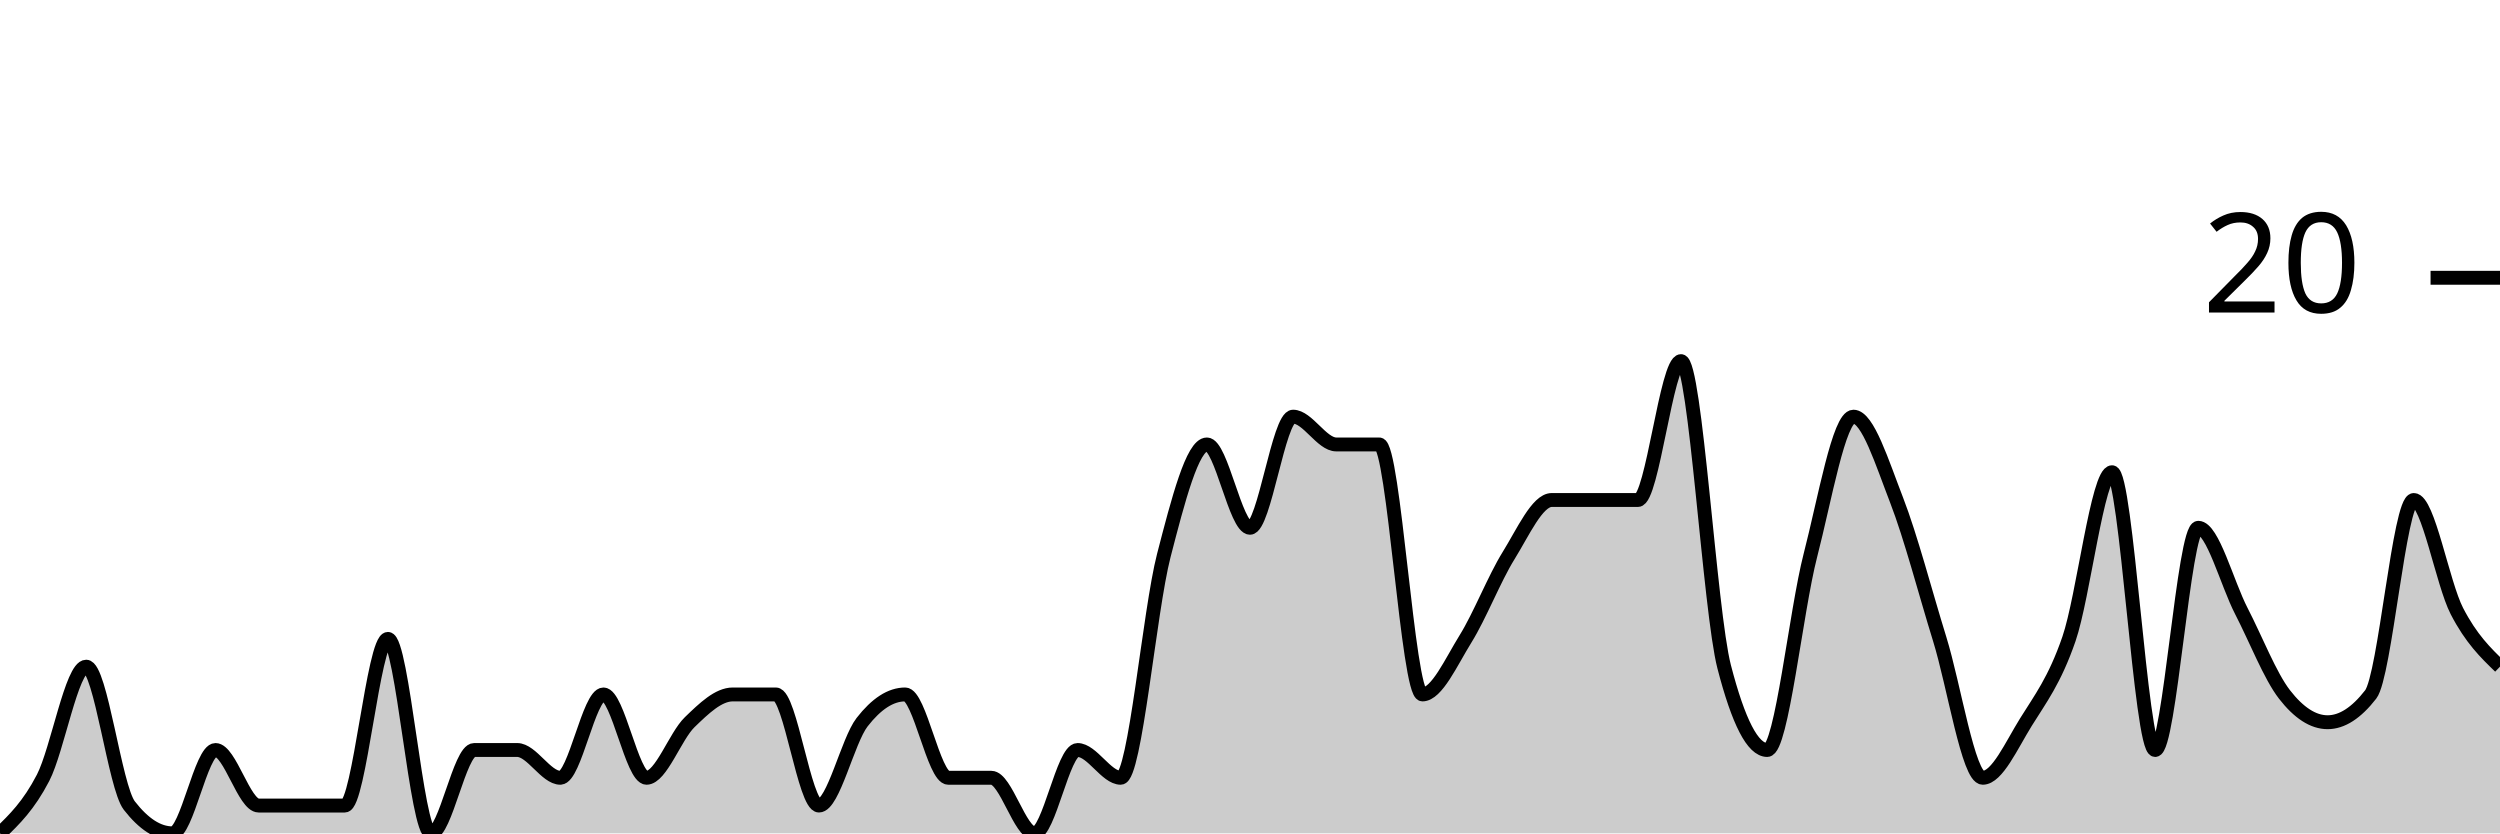
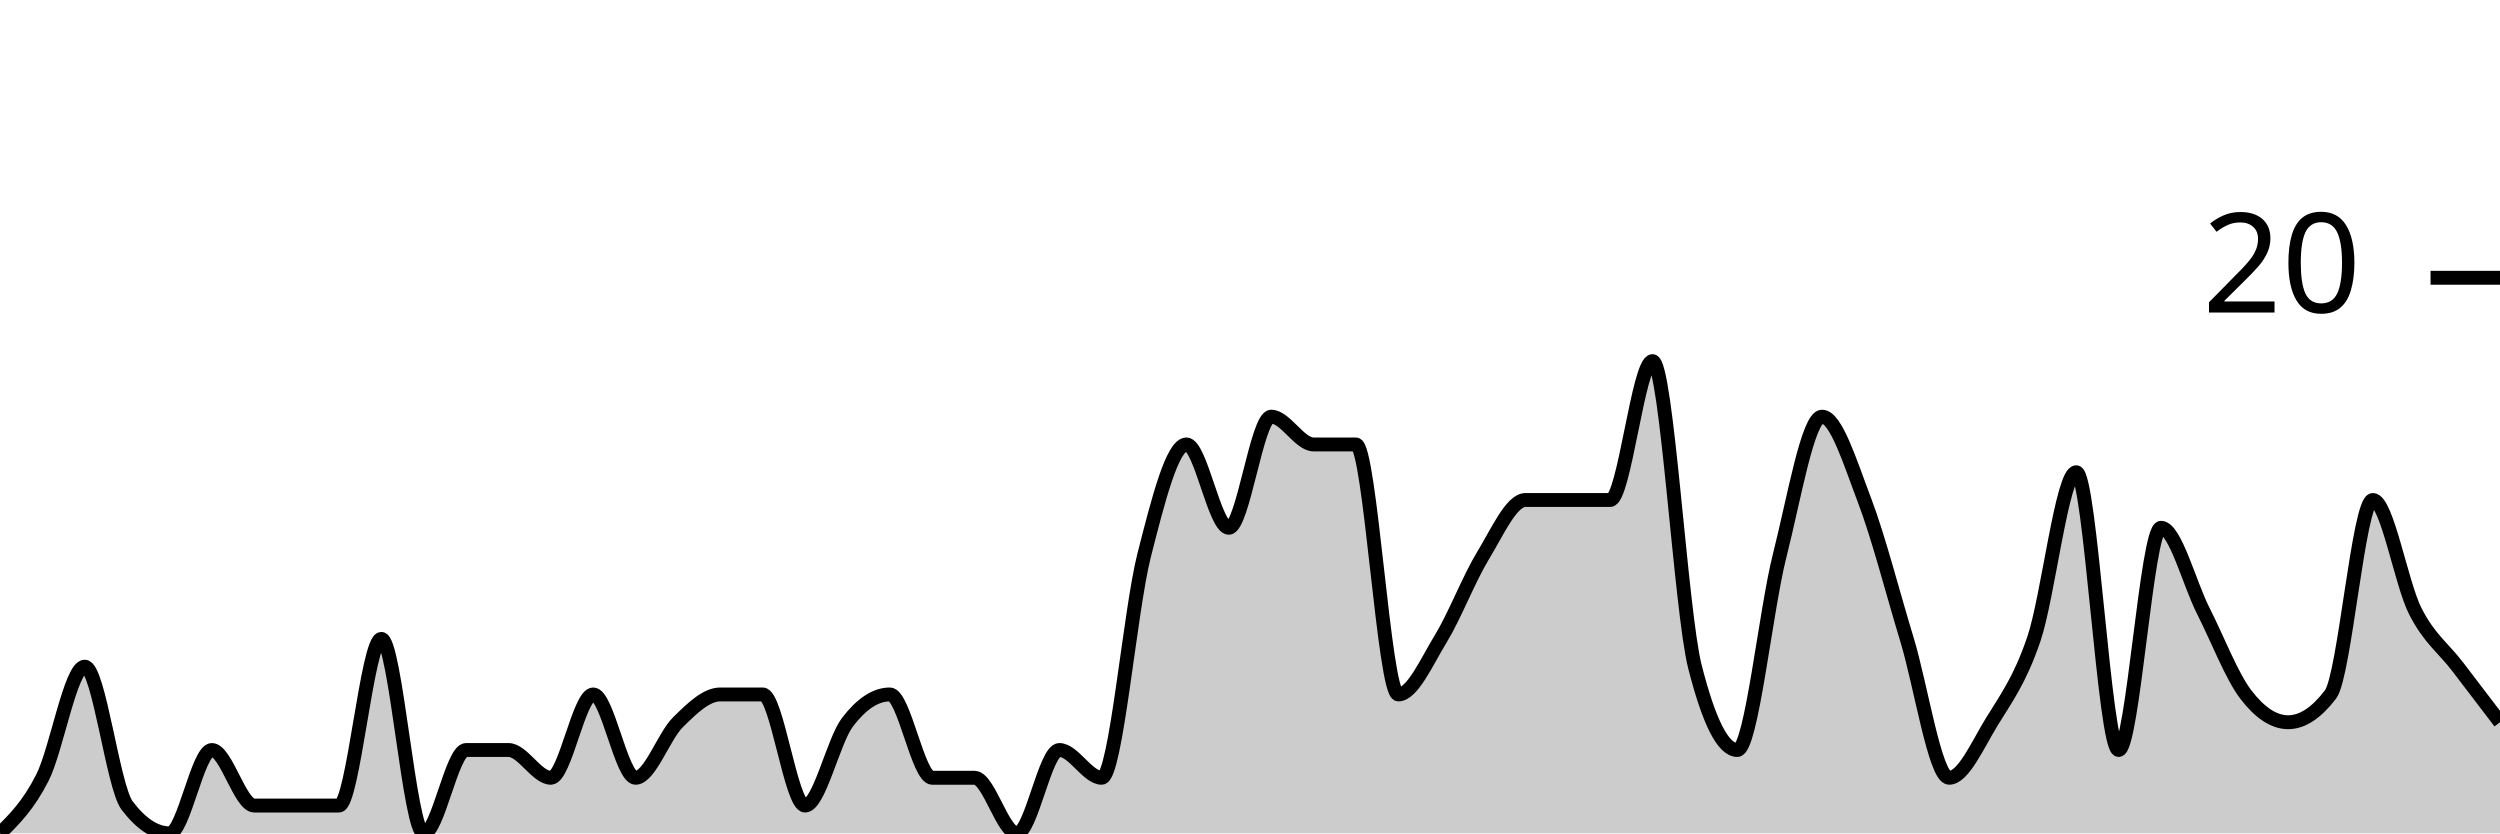
<svg xmlns="http://www.w3.org/2000/svg" viewBox="0 0 180 60">
  <g transform="translate(0,20)">
-     <path class="area" fill="rgba(0, 0, 0, 0.2)" d="M0,40C1.034,39,2.069,38,3.103,36C4.138,34,5.172,28,6.207,28C7.241,28,8.276,36.667,9.31,38C10.345,39.333,11.379,40,12.414,40C13.448,40,14.483,34,15.517,34C16.552,34,17.586,38,18.621,38C19.655,38,20.69,38,21.724,38C22.759,38,23.793,38,24.828,38C25.862,38,26.897,26,27.931,26C28.966,26,30,40,31.034,40C32.069,40,33.103,34,34.138,34C35.172,34,36.207,34,37.241,34C38.276,34,39.31,36,40.345,36C41.379,36,42.414,30,43.448,30C44.483,30,45.517,36,46.552,36C47.586,36,48.621,33,49.655,32C50.69,31,51.724,30,52.759,30C53.793,30,54.828,30,55.862,30C56.897,30,57.931,38,58.966,38C60,38,61.034,33.333,62.069,32C63.103,30.667,64.138,30,65.172,30C66.207,30,67.241,36,68.276,36C69.31,36,70.345,36,71.379,36C72.414,36,73.448,40,74.483,40C75.517,40,76.552,34,77.586,34C78.621,34,79.655,36,80.69,36C81.724,36,82.759,24,83.793,20C84.828,16,85.862,12,86.897,12C87.931,12,88.966,18,90,18C91.034,18,92.069,10,93.103,10C94.138,10,95.172,12,96.207,12C97.241,12,98.276,12,99.31,12C100.345,12,101.379,30,102.414,30C103.448,30,104.483,27.667,105.517,26C106.552,24.333,107.586,21.667,108.621,20C109.655,18.333,110.69,16,111.724,16C112.759,16,113.793,16,114.828,16C115.862,16,116.897,16,117.931,16C118.966,16,120,6,121.034,6C122.069,6,123.103,24,124.138,28C125.172,32,126.207,34,127.241,34C128.276,34,129.31,24,130.345,20C131.379,16,132.414,10,133.448,10C134.483,10,135.517,13.333,136.552,16C137.586,18.667,138.621,22.667,139.655,26C140.69,29.333,141.724,36,142.759,36C143.793,36,144.828,33.667,145.862,32C146.897,30.333,147.931,29,148.966,26C150,23,151.034,14,152.069,14C153.103,14,154.138,34,155.172,34C156.207,34,157.241,18,158.276,18C159.31,18,160.345,22,161.379,24C162.414,26,163.448,28.667,164.483,30C165.517,31.333,166.552,32,167.586,32C168.621,32,169.655,31.333,170.69,30C171.724,28.667,172.759,16,173.793,16C174.828,16,175.862,22,176.897,24C177.931,26,178.966,27,180,28L180,40C178.966,40,177.931,40,176.897,40C175.862,40,174.828,40,173.793,40C172.759,40,171.724,40,170.69,40C169.655,40,168.621,40,167.586,40C166.552,40,165.517,40,164.483,40C163.448,40,162.414,40,161.379,40C160.345,40,159.31,40,158.276,40C157.241,40,156.207,40,155.172,40C154.138,40,153.103,40,152.069,40C151.034,40,150,40,148.966,40C147.931,40,146.897,40,145.862,40C144.828,40,143.793,40,142.759,40C141.724,40,140.69,40,139.655,40C138.621,40,137.586,40,136.552,40C135.517,40,134.483,40,133.448,40C132.414,40,131.379,40,130.345,40C129.31,40,128.276,40,127.241,40C126.207,40,125.172,40,124.138,40C123.103,40,122.069,40,121.034,40C120,40,118.966,40,117.931,40C116.897,40,115.862,40,114.828,40C113.793,40,112.759,40,111.724,40C110.69,40,109.655,40,108.621,40C107.586,40,106.552,40,105.517,40C104.483,40,103.448,40,102.414,40C101.379,40,100.345,40,99.31,40C98.276,40,97.241,40,96.207,40C95.172,40,94.138,40,93.103,40C92.069,40,91.034,40,90,40C88.966,40,87.931,40,86.897,40C85.862,40,84.828,40,83.793,40C82.759,40,81.724,40,80.69,40C79.655,40,78.621,40,77.586,40C76.552,40,75.517,40,74.483,40C73.448,40,72.414,40,71.379,40C70.345,40,69.31,40,68.276,40C67.241,40,66.207,40,65.172,40C64.138,40,63.103,40,62.069,40C61.034,40,60,40,58.966,40C57.931,40,56.897,40,55.862,40C54.828,40,53.793,40,52.759,40C51.724,40,50.69,40,49.655,40C48.621,40,47.586,40,46.552,40C45.517,40,44.483,40,43.448,40C42.414,40,41.379,40,40.345,40C39.31,40,38.276,40,37.241,40C36.207,40,35.172,40,34.138,40C33.103,40,32.069,40,31.034,40C30,40,28.966,40,27.931,40C26.897,40,25.862,40,24.828,40C23.793,40,22.759,40,21.724,40C20.69,40,19.655,40,18.621,40C17.586,40,16.552,40,15.517,40C14.483,40,13.448,40,12.414,40C11.379,40,10.345,40,9.31,40C8.276,40,7.241,40,6.207,40C5.172,40,4.138,40,3.103,40C2.069,40,1.034,40,0,40Z" />
-     <path class="line" stroke="black" fill="none" d="M0,40C1.034,39,2.069,38,3.103,36C4.138,34,5.172,28,6.207,28C7.241,28,8.276,36.667,9.31,38C10.345,39.333,11.379,40,12.414,40C13.448,40,14.483,34,15.517,34C16.552,34,17.586,38,18.621,38C19.655,38,20.69,38,21.724,38C22.759,38,23.793,38,24.828,38C25.862,38,26.897,26,27.931,26C28.966,26,30,40,31.034,40C32.069,40,33.103,34,34.138,34C35.172,34,36.207,34,37.241,34C38.276,34,39.31,36,40.345,36C41.379,36,42.414,30,43.448,30C44.483,30,45.517,36,46.552,36C47.586,36,48.621,33,49.655,32C50.69,31,51.724,30,52.759,30C53.793,30,54.828,30,55.862,30C56.897,30,57.931,38,58.966,38C60,38,61.034,33.333,62.069,32C63.103,30.667,64.138,30,65.172,30C66.207,30,67.241,36,68.276,36C69.31,36,70.345,36,71.379,36C72.414,36,73.448,40,74.483,40C75.517,40,76.552,34,77.586,34C78.621,34,79.655,36,80.69,36C81.724,36,82.759,24,83.793,20C84.828,16,85.862,12,86.897,12C87.931,12,88.966,18,90,18C91.034,18,92.069,10,93.103,10C94.138,10,95.172,12,96.207,12C97.241,12,98.276,12,99.31,12C100.345,12,101.379,30,102.414,30C103.448,30,104.483,27.667,105.517,26C106.552,24.333,107.586,21.667,108.621,20C109.655,18.333,110.69,16,111.724,16C112.759,16,113.793,16,114.828,16C115.862,16,116.897,16,117.931,16C118.966,16,120,6,121.034,6C122.069,6,123.103,24,124.138,28C125.172,32,126.207,34,127.241,34C128.276,34,129.31,24,130.345,20C131.379,16,132.414,10,133.448,10C134.483,10,135.517,13.333,136.552,16C137.586,18.667,138.621,22.667,139.655,26C140.69,29.333,141.724,36,142.759,36C143.793,36,144.828,33.667,145.862,32C146.897,30.333,147.931,29,148.966,26C150,23,151.034,14,152.069,14C153.103,14,154.138,34,155.172,34C156.207,34,157.241,18,158.276,18C159.31,18,160.345,22,161.379,24C162.414,26,163.448,28.667,164.483,30C165.517,31.333,166.552,32,167.586,32C168.621,32,169.655,31.333,170.69,30C171.724,28.667,172.759,16,173.793,16C174.828,16,175.862,22,176.897,24C177.931,26,178.966,27,180,28" />
+     <path class="area" fill="rgba(0, 0, 0, 0.2)" d="M0,40C1.017,39,2.034,38,3.051,36C4.068,34,5.085,28,6.102,28C7.119,28,8.136,36.667,9.153,38C10.169,39.333,11.186,40,12.203,40C13.22,40,14.237,34,15.254,34C16.271,34,17.288,38,18.305,38C19.322,38,20.339,38,21.356,38C22.373,38,23.39,38,24.407,38C25.424,38,26.441,26,27.458,26C28.475,26,29.492,40,30.508,40C31.525,40,32.542,34,33.559,34C34.576,34,35.593,34,36.61,34C37.627,34,38.644,36,39.661,36C40.678,36,41.695,30,42.712,30C43.729,30,44.746,36,45.763,36C46.78,36,47.797,33,48.814,32C49.831,31,50.847,30,51.864,30C52.881,30,53.898,30,54.915,30C55.932,30,56.949,38,57.966,38C58.983,38,60,33.333,61.017,32C62.034,30.667,63.051,30,64.068,30C65.085,30,66.102,36,67.119,36C68.136,36,69.153,36,70.169,36C71.186,36,72.203,40,73.22,40C74.237,40,75.254,34,76.271,34C77.288,34,78.305,36,79.322,36C80.339,36,81.356,24,82.373,20C83.39,16,84.407,12,85.424,12C86.441,12,87.458,18,88.475,18C89.492,18,90.508,10,91.525,10C92.542,10,93.559,12,94.576,12C95.593,12,96.61,12,97.627,12C98.644,12,99.661,30,100.678,30C101.695,30,102.712,27.667,103.729,26C104.746,24.333,105.763,21.667,106.78,20C107.797,18.333,108.814,16,109.831,16C110.847,16,111.864,16,112.881,16C113.898,16,114.915,16,115.932,16C116.949,16,117.966,6,118.983,6C120,6,121.017,24,122.034,28C123.051,32,124.068,34,125.085,34C126.102,34,127.119,24,128.136,20C129.153,16,130.169,10,131.186,10C132.203,10,133.22,13.333,134.237,16C135.254,18.667,136.271,22.667,137.288,26C138.305,29.333,139.322,36,140.339,36C141.356,36,142.373,33.667,143.39,32C144.407,30.333,145.424,29,146.441,26C147.458,23,148.475,14,149.492,14C150.508,14,151.525,34,152.542,34C153.559,34,154.576,18,155.593,18C156.61,18,157.627,22,158.644,24C159.661,26,160.678,28.667,161.695,30C162.712,31.333,163.729,32,164.746,32C165.763,32,166.78,31.333,167.797,30C168.814,28.667,169.831,16,170.847,16C171.864,16,172.881,22,173.898,24C174.915,26,175.932,26.667,176.949,28C177.966,29.333,178.983,30.667,180,32L180,40C178.983,40,177.966,40,176.949,40C175.932,40,174.915,40,173.898,40C172.881,40,171.864,40,170.847,40C169.831,40,168.814,40,167.797,40C166.78,40,165.763,40,164.746,40C163.729,40,162.712,40,161.695,40C160.678,40,159.661,40,158.644,40C157.627,40,156.61,40,155.593,40C154.576,40,153.559,40,152.542,40C151.525,40,150.508,40,149.492,40C148.475,40,147.458,40,146.441,40C145.424,40,144.407,40,143.39,40C142.373,40,141.356,40,140.339,40C139.322,40,138.305,40,137.288,40C136.271,40,135.254,40,134.237,40C133.22,40,132.203,40,131.186,40C130.169,40,129.153,40,128.136,40C127.119,40,126.102,40,125.085,40C124.068,40,123.051,40,122.034,40C121.017,40,120,40,118.983,40C117.966,40,116.949,40,115.932,40C114.915,40,113.898,40,112.881,40C111.864,40,110.847,40,109.831,40C108.814,40,107.797,40,106.78,40C105.763,40,104.746,40,103.729,40C102.712,40,101.695,40,100.678,40C99.661,40,98.644,40,97.627,40C96.61,40,95.593,40,94.576,40C93.559,40,92.542,40,91.525,40C90.508,40,89.492,40,88.475,40C87.458,40,86.441,40,85.424,40C84.407,40,83.39,40,82.373,40C81.356,40,80.339,40,79.322,40C78.305,40,77.288,40,76.271,40C75.254,40,74.237,40,73.22,40C72.203,40,71.186,40,70.169,40C69.153,40,68.136,40,67.119,40C66.102,40,65.085,40,64.068,40C63.051,40,62.034,40,61.017,40C60,40,58.983,40,57.966,40C56.949,40,55.932,40,54.915,40C53.898,40,52.881,40,51.864,40C50.847,40,49.831,40,48.814,40C47.797,40,46.78,40,45.763,40C44.746,40,43.729,40,42.712,40C41.695,40,40.678,40,39.661,40C38.644,40,37.627,40,36.61,40C35.593,40,34.576,40,33.559,40C32.542,40,31.525,40,30.508,40C29.492,40,28.475,40,27.458,40C26.441,40,25.424,40,24.407,40C23.39,40,22.373,40,21.356,40C20.339,40,19.322,40,18.305,40C17.288,40,16.271,40,15.254,40C14.237,40,13.22,40,12.203,40C11.186,40,10.169,40,9.153,40C8.136,40,7.119,40,6.102,40C5.085,40,4.068,40,3.051,40C2.034,40,1.017,40,0,40Z" />
+     <path class="line" stroke="black" fill="none" d="M0,40C1.017,39,2.034,38,3.051,36C4.068,34,5.085,28,6.102,28C7.119,28,8.136,36.667,9.153,38C10.169,39.333,11.186,40,12.203,40C13.22,40,14.237,34,15.254,34C16.271,34,17.288,38,18.305,38C19.322,38,20.339,38,21.356,38C22.373,38,23.39,38,24.407,38C25.424,38,26.441,26,27.458,26C28.475,26,29.492,40,30.508,40C31.525,40,32.542,34,33.559,34C34.576,34,35.593,34,36.61,34C37.627,34,38.644,36,39.661,36C40.678,36,41.695,30,42.712,30C43.729,30,44.746,36,45.763,36C46.78,36,47.797,33,48.814,32C49.831,31,50.847,30,51.864,30C52.881,30,53.898,30,54.915,30C55.932,30,56.949,38,57.966,38C58.983,38,60,33.333,61.017,32C62.034,30.667,63.051,30,64.068,30C65.085,30,66.102,36,67.119,36C68.136,36,69.153,36,70.169,36C71.186,36,72.203,40,73.22,40C74.237,40,75.254,34,76.271,34C77.288,34,78.305,36,79.322,36C80.339,36,81.356,24,82.373,20C83.39,16,84.407,12,85.424,12C86.441,12,87.458,18,88.475,18C89.492,18,90.508,10,91.525,10C92.542,10,93.559,12,94.576,12C95.593,12,96.61,12,97.627,12C98.644,12,99.661,30,100.678,30C101.695,30,102.712,27.667,103.729,26C104.746,24.333,105.763,21.667,106.78,20C107.797,18.333,108.814,16,109.831,16C110.847,16,111.864,16,112.881,16C113.898,16,114.915,16,115.932,16C116.949,16,117.966,6,118.983,6C120,6,121.017,24,122.034,28C123.051,32,124.068,34,125.085,34C126.102,34,127.119,24,128.136,20C129.153,16,130.169,10,131.186,10C132.203,10,133.22,13.333,134.237,16C135.254,18.667,136.271,22.667,137.288,26C138.305,29.333,139.322,36,140.339,36C141.356,36,142.373,33.667,143.39,32C144.407,30.333,145.424,29,146.441,26C147.458,23,148.475,14,149.492,14C150.508,14,151.525,34,152.542,34C153.559,34,154.576,18,155.593,18C156.61,18,157.627,22,158.644,24C159.661,26,160.678,28.667,161.695,30C162.712,31.333,163.729,32,164.746,32C165.763,32,166.78,31.333,167.797,30C168.814,28.667,169.831,16,170.847,16C171.864,16,172.881,22,173.898,24C174.915,26,175.932,26.667,176.949,28C177.966,29.333,178.983,30.667,180,32" />
    <path class="axis-ceiling" stroke-width="1" stroke="black" fill="none" d="M175,0L180,0" />
    <text class="axis-ceiling-label" font-family="sans-serif" text-anchor="end" font-size="10px" x="170" y="2.5">20</text>
  </g>
</svg>
